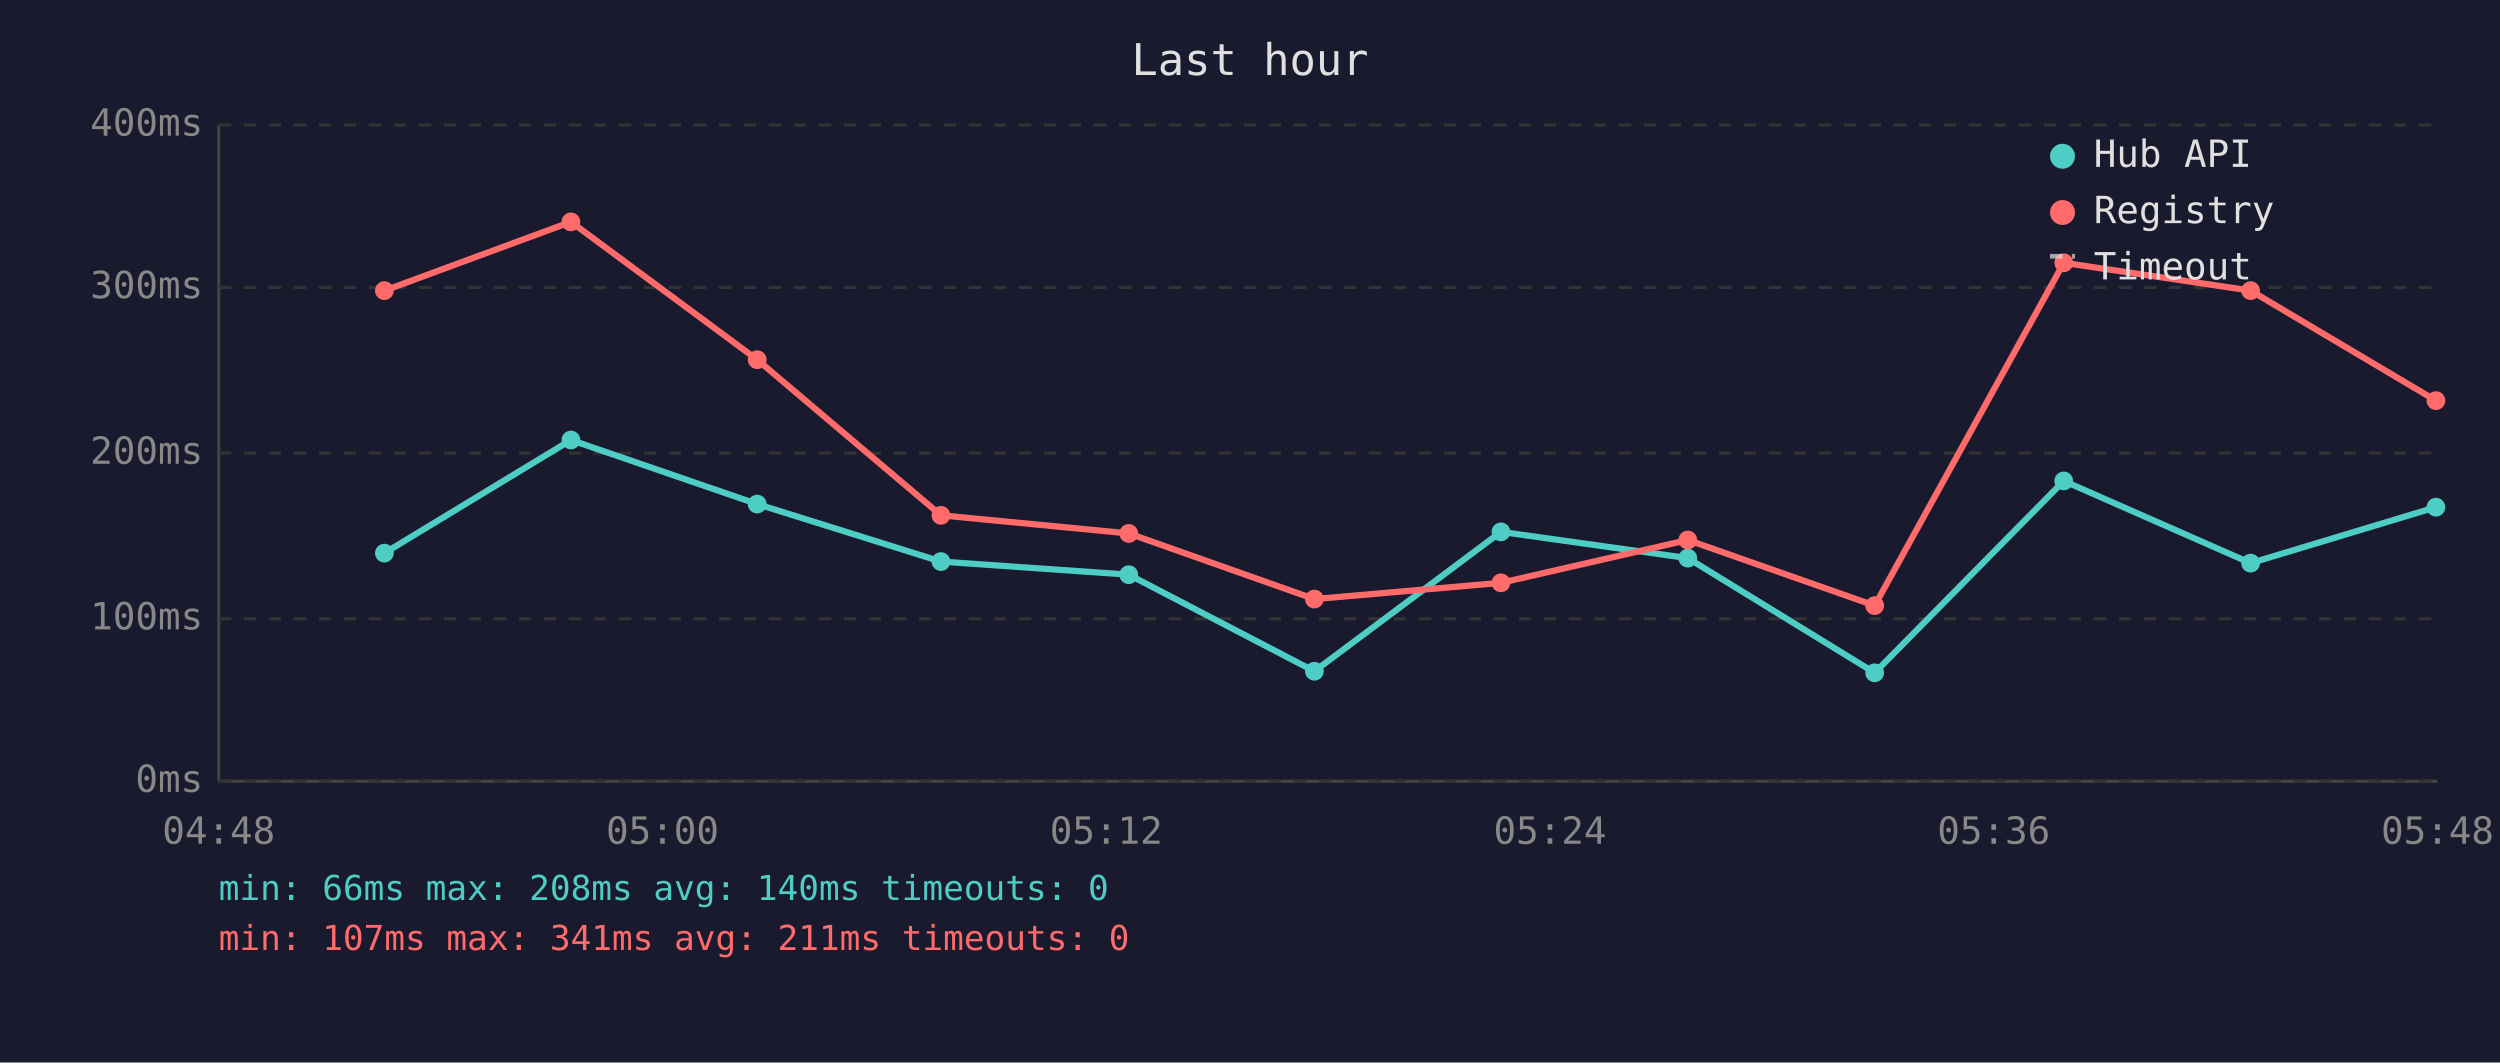
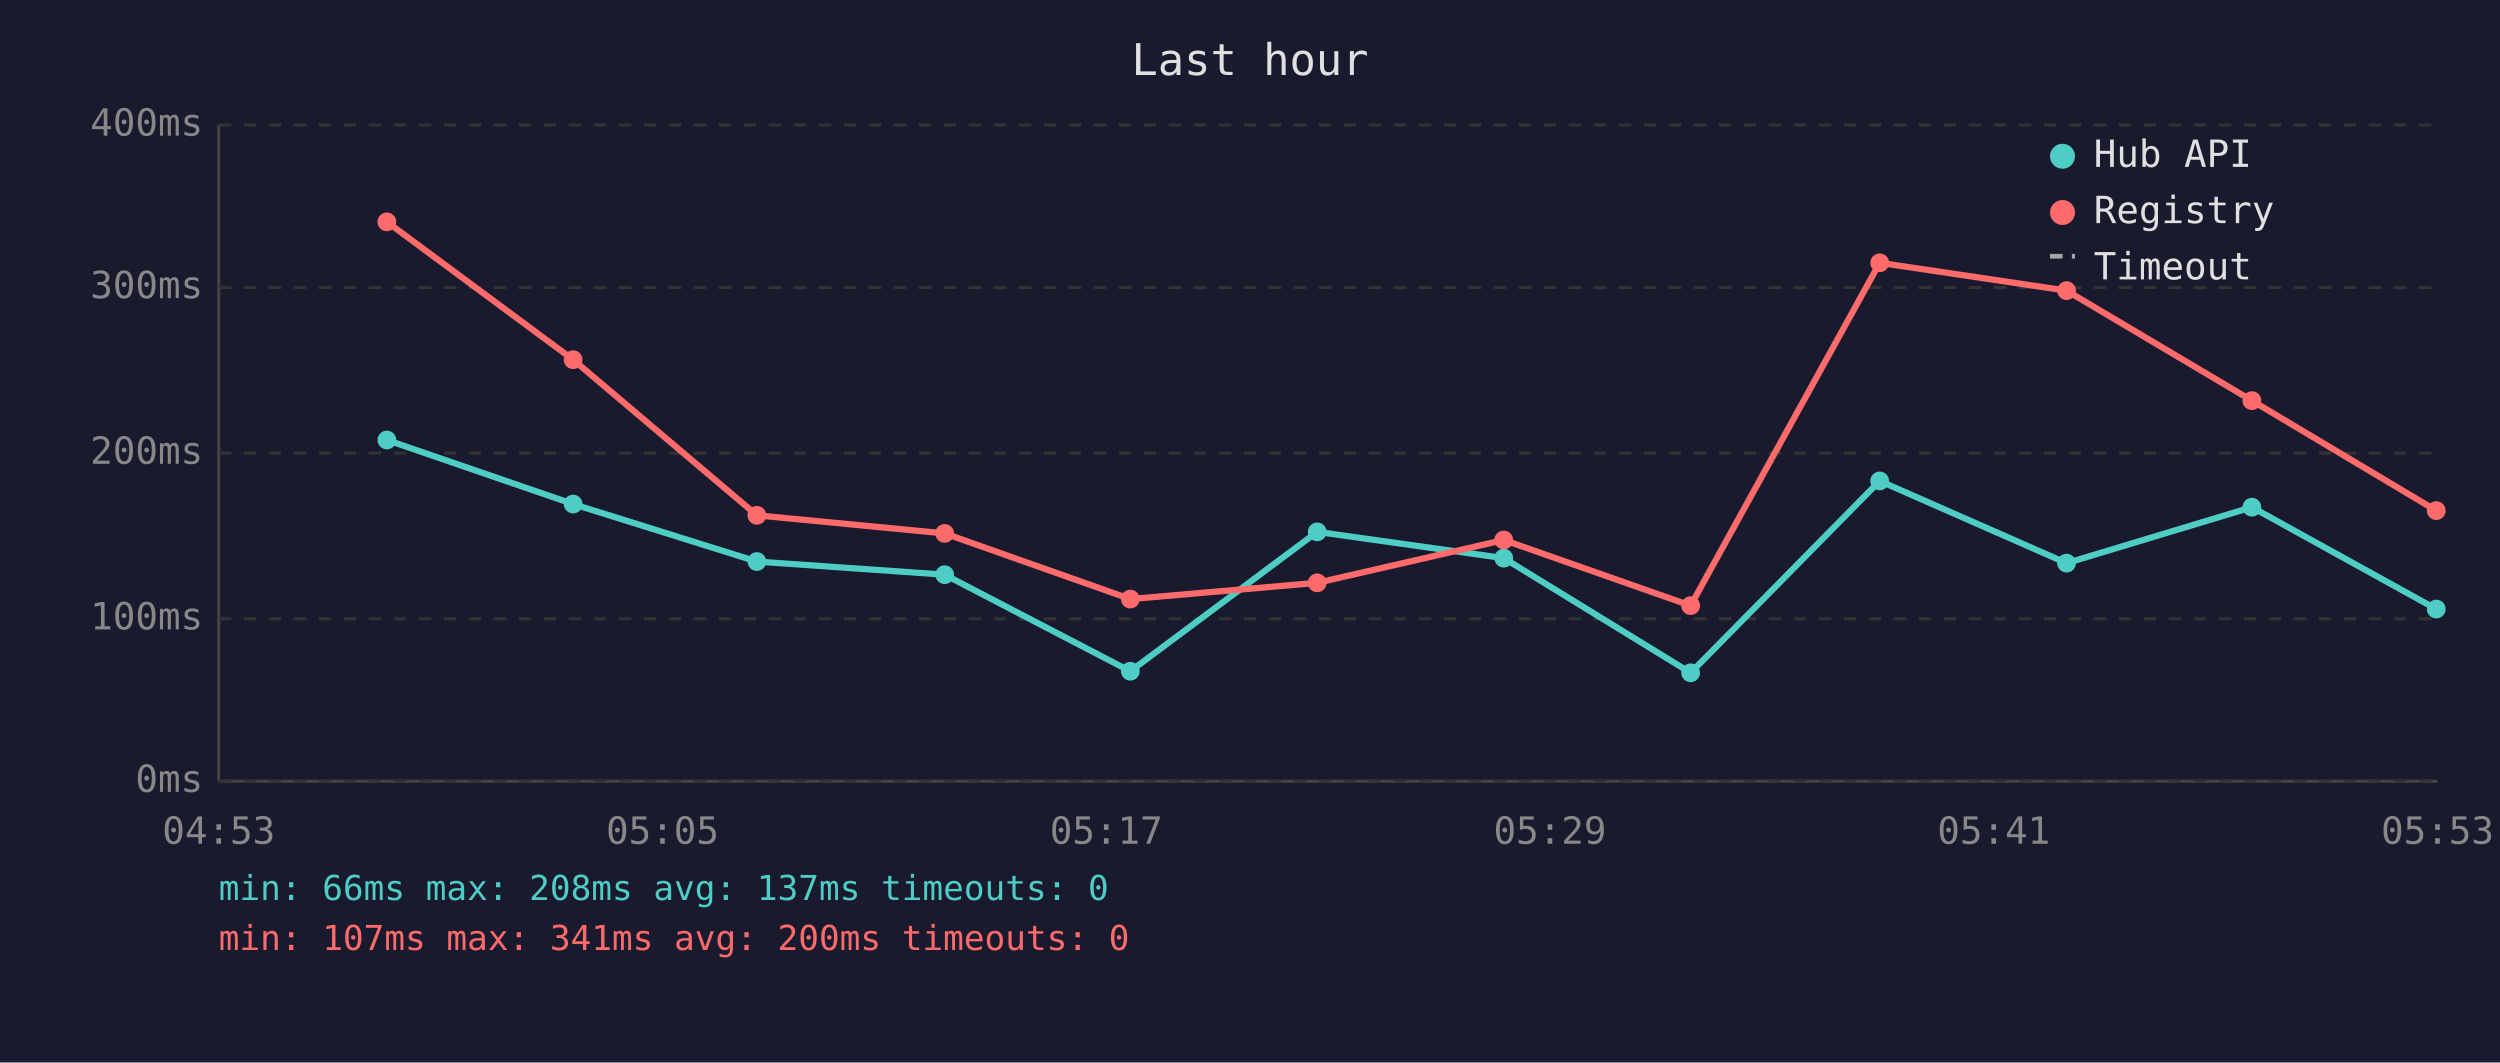
<svg xmlns="http://www.w3.org/2000/svg" viewBox="0 0 800 340" font-family="monospace" font-size="12">
  <rect width="800" height="340" fill="#1a1a2e" />
  <text x="400" y="24" fill="#e0e0e0" font-size="14" text-anchor="middle">Last hour</text>
  <line x1="70" y1="40" x2="70" y2="250" stroke="#444" stroke-width="1" />
  <line x1="70" y1="250" x2="780" y2="250" stroke="#444" stroke-width="1" />
  <line x1="70" y1="250" x2="780" y2="250" stroke="#333" stroke-width="1" stroke-dasharray="4" />
  <text x="65" y="250" fill="#888" text-anchor="end" dominant-baseline="middle">0ms</text>
  <line x1="70" y1="198" x2="780" y2="198" stroke="#333" stroke-width="1" stroke-dasharray="4" />
  <text x="65" y="198" fill="#888" text-anchor="end" dominant-baseline="middle">100ms</text>
  <line x1="70" y1="145" x2="780" y2="145" stroke="#333" stroke-width="1" stroke-dasharray="4" />
  <text x="65" y="145" fill="#888" text-anchor="end" dominant-baseline="middle">200ms</text>
  <line x1="70" y1="92" x2="780" y2="92" stroke="#333" stroke-width="1" stroke-dasharray="4" />
  <text x="65" y="92" fill="#888" text-anchor="end" dominant-baseline="middle">300ms</text>
  <line x1="70" y1="40" x2="780" y2="40" stroke="#333" stroke-width="1" stroke-dasharray="4" />
  <text x="65" y="40" fill="#888" text-anchor="end" dominant-baseline="middle">400ms</text>
-   <text x="70" y="270" fill="#888" text-anchor="middle">04:48</text>
-   <text x="212" y="270" fill="#888" text-anchor="middle">05:00</text>
-   <text x="354" y="270" fill="#888" text-anchor="middle">05:12</text>
-   <text x="496" y="270" fill="#888" text-anchor="middle">05:24</text>
-   <text x="638" y="270" fill="#888" text-anchor="middle">05:36</text>
-   <text x="780" y="270" fill="#888" text-anchor="middle">05:48</text>
-   <polyline points="123.0,177.0 182.7,140.8 242.3,161.3 301.1,179.7 361.2,183.9 420.6,214.8 480.3,170.2 540.1,178.6 599.9,215.3 660.4,153.9 720.2,180.2 779.5,162.3" fill="none" stroke="#4ecdc4" stroke-width="2" opacity="1" />
-   <circle cx="123.0" cy="177.0" r="3" fill="#4ecdc4" />
-   <circle cx="182.7" cy="140.8" r="3" fill="#4ecdc4" />
-   <circle cx="242.3" cy="161.3" r="3" fill="#4ecdc4" />
-   <circle cx="301.1" cy="179.7" r="3" fill="#4ecdc4" />
-   <circle cx="361.2" cy="183.9" r="3" fill="#4ecdc4" />
-   <circle cx="420.6" cy="214.8" r="3" fill="#4ecdc4" />
-   <circle cx="480.3" cy="170.2" r="3" fill="#4ecdc4" />
-   <circle cx="540.1" cy="178.6" r="3" fill="#4ecdc4" />
-   <circle cx="599.9" cy="215.3" r="3" fill="#4ecdc4" />
-   <circle cx="660.4" cy="153.9" r="3" fill="#4ecdc4" />
-   <circle cx="720.2" cy="180.2" r="3" fill="#4ecdc4" />
-   <circle cx="779.5" cy="162.3" r="3" fill="#4ecdc4" />
-   <polyline points="123.0,93.0 182.7,71.0 242.3,115.1 301.1,164.9 361.2,170.7 420.6,191.7 480.3,186.5 540.1,172.8 599.9,193.8 660.4,84.1 720.2,93.0 779.5,128.2" fill="none" stroke="#ff6b6b" stroke-width="2" opacity="1" />
-   <circle cx="123.0" cy="93.0" r="3" fill="#ff6b6b" />
-   <circle cx="182.7" cy="71.0" r="3" fill="#ff6b6b" />
-   <circle cx="242.3" cy="115.1" r="3" fill="#ff6b6b" />
-   <circle cx="301.1" cy="164.9" r="3" fill="#ff6b6b" />
-   <circle cx="361.2" cy="170.7" r="3" fill="#ff6b6b" />
-   <circle cx="420.6" cy="191.7" r="3" fill="#ff6b6b" />
-   <circle cx="480.3" cy="186.5" r="3" fill="#ff6b6b" />
-   <circle cx="540.1" cy="172.8" r="3" fill="#ff6b6b" />
-   <circle cx="599.9" cy="193.8" r="3" fill="#ff6b6b" />
-   <circle cx="660.4" cy="84.1" r="3" fill="#ff6b6b" />
-   <circle cx="720.2" cy="93.0" r="3" fill="#ff6b6b" />
-   <circle cx="779.5" cy="128.2" r="3" fill="#ff6b6b" />
+   <text x="70" y="270" fill="#888" text-anchor="middle">04:53</text>
+   <text x="212" y="270" fill="#888" text-anchor="middle">05:05</text>
+   <text x="354" y="270" fill="#888" text-anchor="middle">05:17</text>
+   <text x="496" y="270" fill="#888" text-anchor="middle">05:29</text>
+   <text x="638" y="270" fill="#888" text-anchor="middle">05:41</text>
+   <text x="780" y="270" fill="#888" text-anchor="middle">05:53</text>
+   <polyline points="123.8,140.8 183.4,161.3 242.2,179.7 302.3,183.9 361.7,214.8 421.5,170.2 481.2,178.6 541.0,215.3 601.5,153.9 661.3,180.2 720.6,162.3 779.6,194.9" fill="none" stroke="#4ecdc4" stroke-width="2" opacity="1" />
+   <circle cx="123.8" cy="140.8" r="3" fill="#4ecdc4" />
+   <circle cx="183.4" cy="161.3" r="3" fill="#4ecdc4" />
+   <circle cx="242.2" cy="179.7" r="3" fill="#4ecdc4" />
+   <circle cx="302.3" cy="183.9" r="3" fill="#4ecdc4" />
+   <circle cx="361.7" cy="214.8" r="3" fill="#4ecdc4" />
+   <circle cx="421.5" cy="170.2" r="3" fill="#4ecdc4" />
+   <circle cx="481.2" cy="178.6" r="3" fill="#4ecdc4" />
+   <circle cx="541.0" cy="215.3" r="3" fill="#4ecdc4" />
+   <circle cx="601.5" cy="153.9" r="3" fill="#4ecdc4" />
+   <circle cx="661.3" cy="180.2" r="3" fill="#4ecdc4" />
+   <circle cx="720.6" cy="162.3" r="3" fill="#4ecdc4" />
+   <circle cx="779.6" cy="194.9" r="3" fill="#4ecdc4" />
+   <polyline points="123.8,71.0 183.4,115.1 242.2,164.9 302.3,170.7 361.7,191.7 421.5,186.5 481.2,172.8 541.0,193.8 601.5,84.1 661.3,93.0 720.6,128.2 779.6,163.4" fill="none" stroke="#ff6b6b" stroke-width="2" opacity="1" />
+   <circle cx="123.8" cy="71.0" r="3" fill="#ff6b6b" />
+   <circle cx="183.4" cy="115.1" r="3" fill="#ff6b6b" />
+   <circle cx="242.2" cy="164.9" r="3" fill="#ff6b6b" />
+   <circle cx="302.3" cy="170.7" r="3" fill="#ff6b6b" />
+   <circle cx="361.7" cy="191.7" r="3" fill="#ff6b6b" />
+   <circle cx="421.5" cy="186.5" r="3" fill="#ff6b6b" />
+   <circle cx="481.2" cy="172.8" r="3" fill="#ff6b6b" />
+   <circle cx="541.0" cy="193.8" r="3" fill="#ff6b6b" />
+   <circle cx="601.5" cy="84.1" r="3" fill="#ff6b6b" />
+   <circle cx="661.3" cy="93.0" r="3" fill="#ff6b6b" />
+   <circle cx="720.6" cy="128.2" r="3" fill="#ff6b6b" />
+   <circle cx="779.6" cy="163.4" r="3" fill="#ff6b6b" />
  <circle cx="660" cy="50" r="4" fill="#4ecdc4" />
  <text x="670" y="50" fill="#e0e0e0" dominant-baseline="middle">Hub API</text>
  <circle cx="660" cy="68" r="4" fill="#ff6b6b" />
  <text x="670" y="68" fill="#e0e0e0" dominant-baseline="middle">Registry</text>
  <line x1="656" y1="82" x2="664" y2="82" stroke="#e0e0e0" stroke-width="1.5" stroke-dasharray="4,3" opacity="0.7" />
  <text x="670" y="86" fill="#e0e0e0" dominant-baseline="middle">Timeout</text>
-   <text x="70" y="288" fill="#4ecdc4" font-size="11">min: 66ms  max: 208ms  avg: 140ms  timeouts: 0</text>
-   <text x="70" y="304" fill="#ff6b6b" font-size="11">min: 107ms  max: 341ms  avg: 211ms  timeouts: 0</text>
+   <text x="70" y="288" fill="#4ecdc4" font-size="11">min: 66ms  max: 208ms  avg: 137ms  timeouts: 0</text>
+   <text x="70" y="304" fill="#ff6b6b" font-size="11">min: 107ms  max: 341ms  avg: 200ms  timeouts: 0</text>
</svg>
